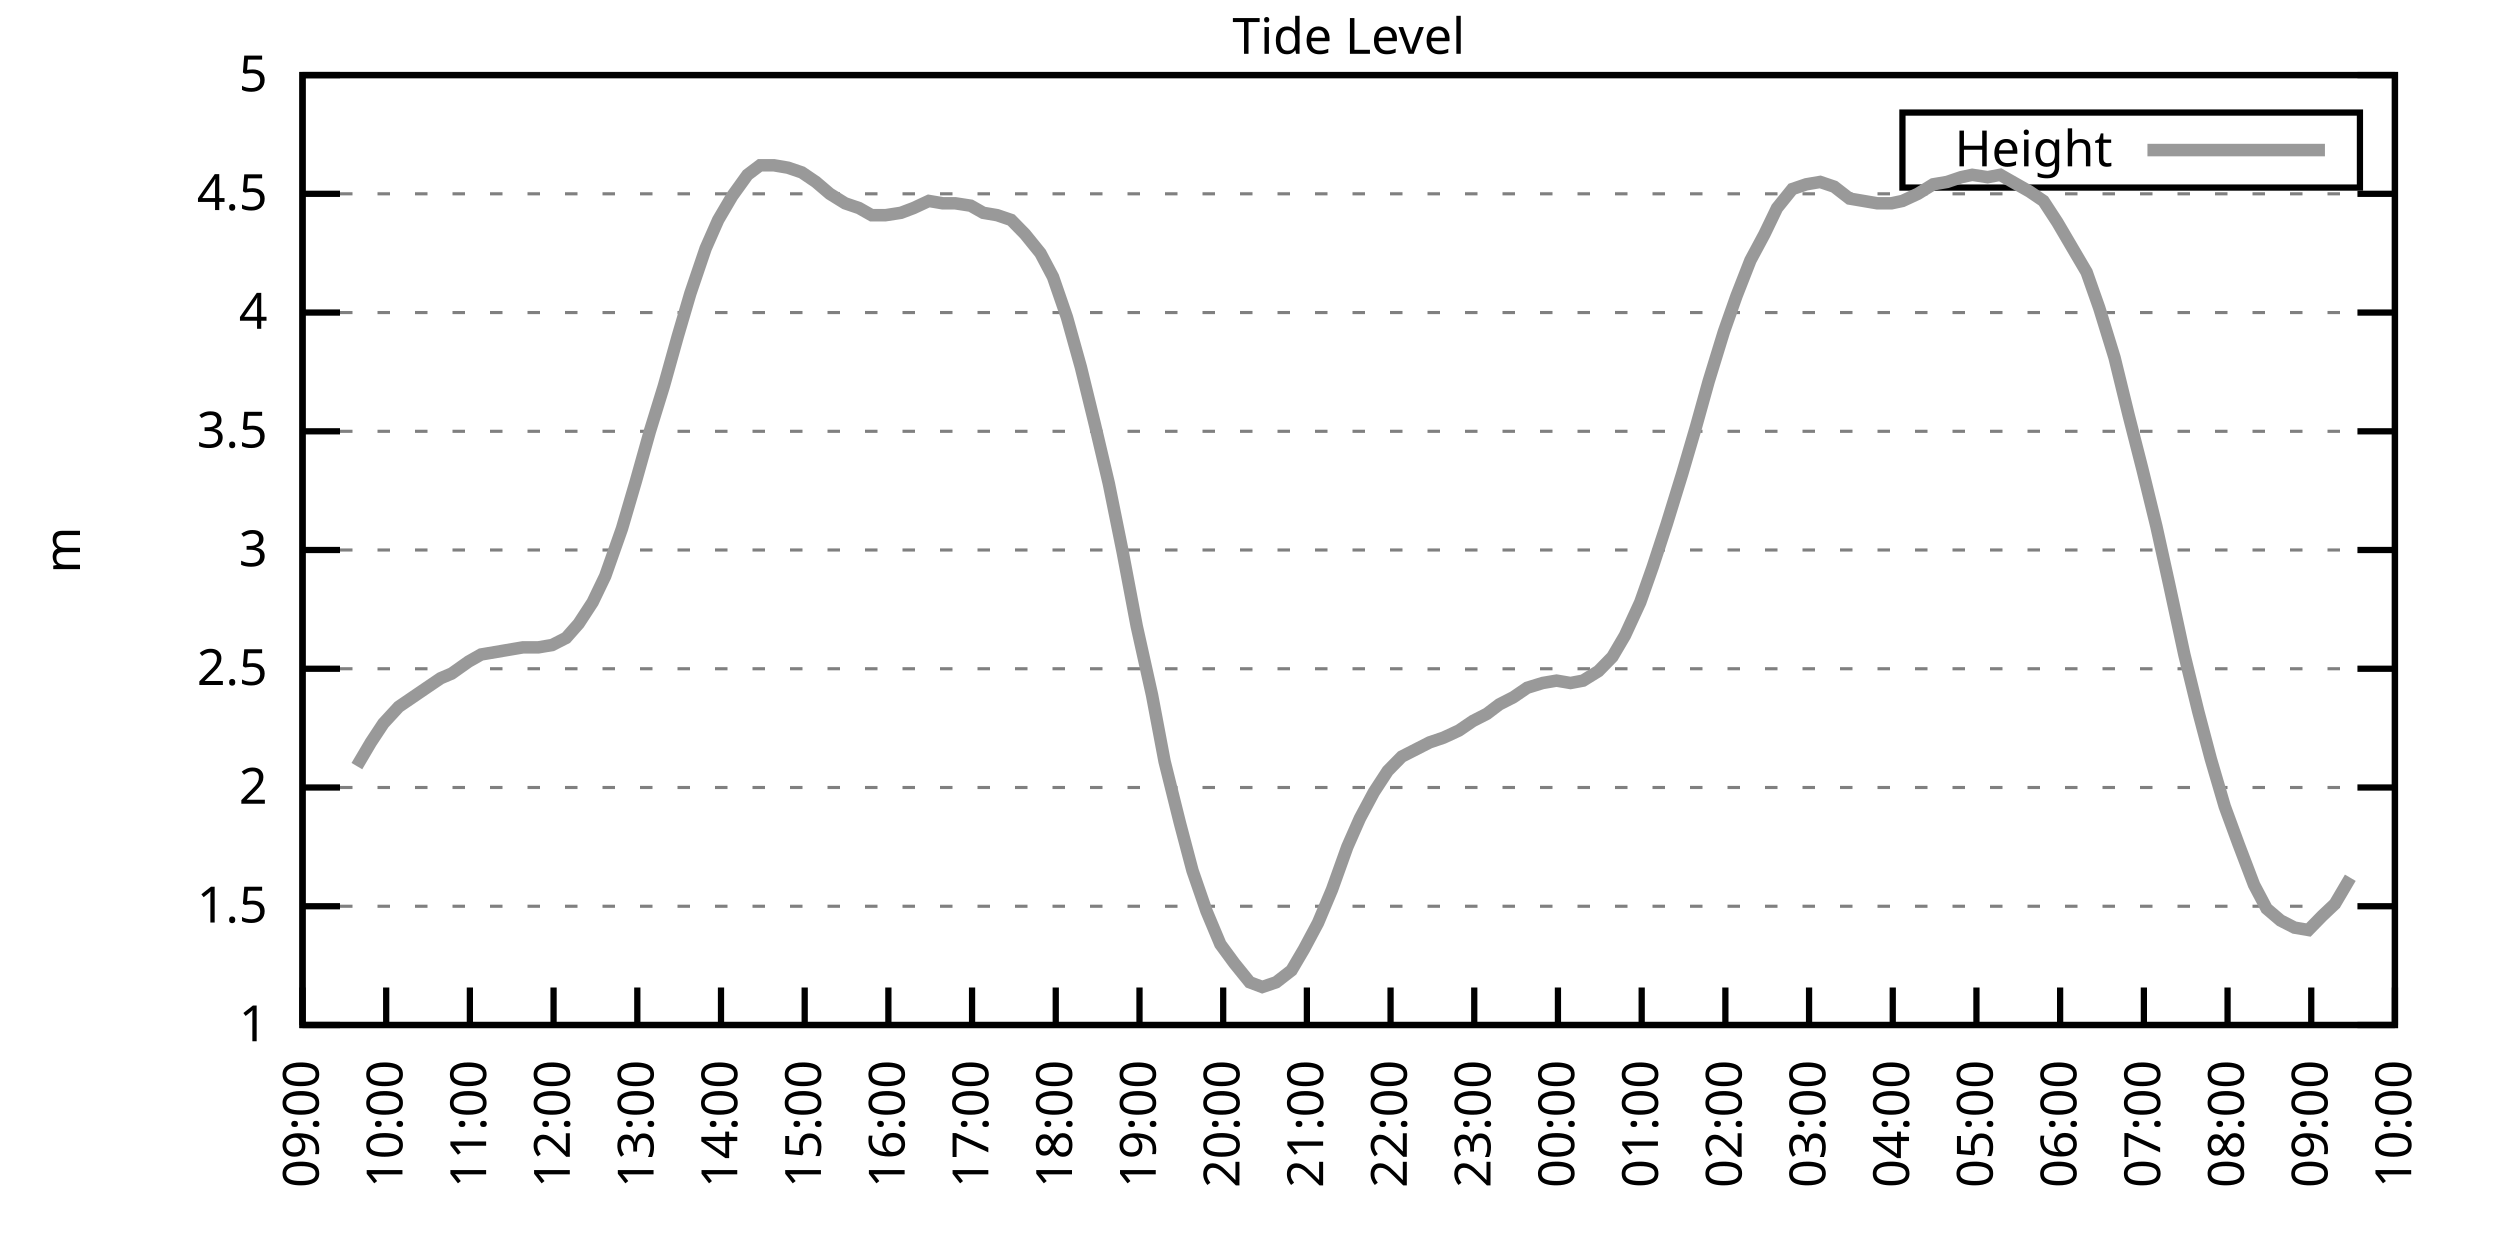
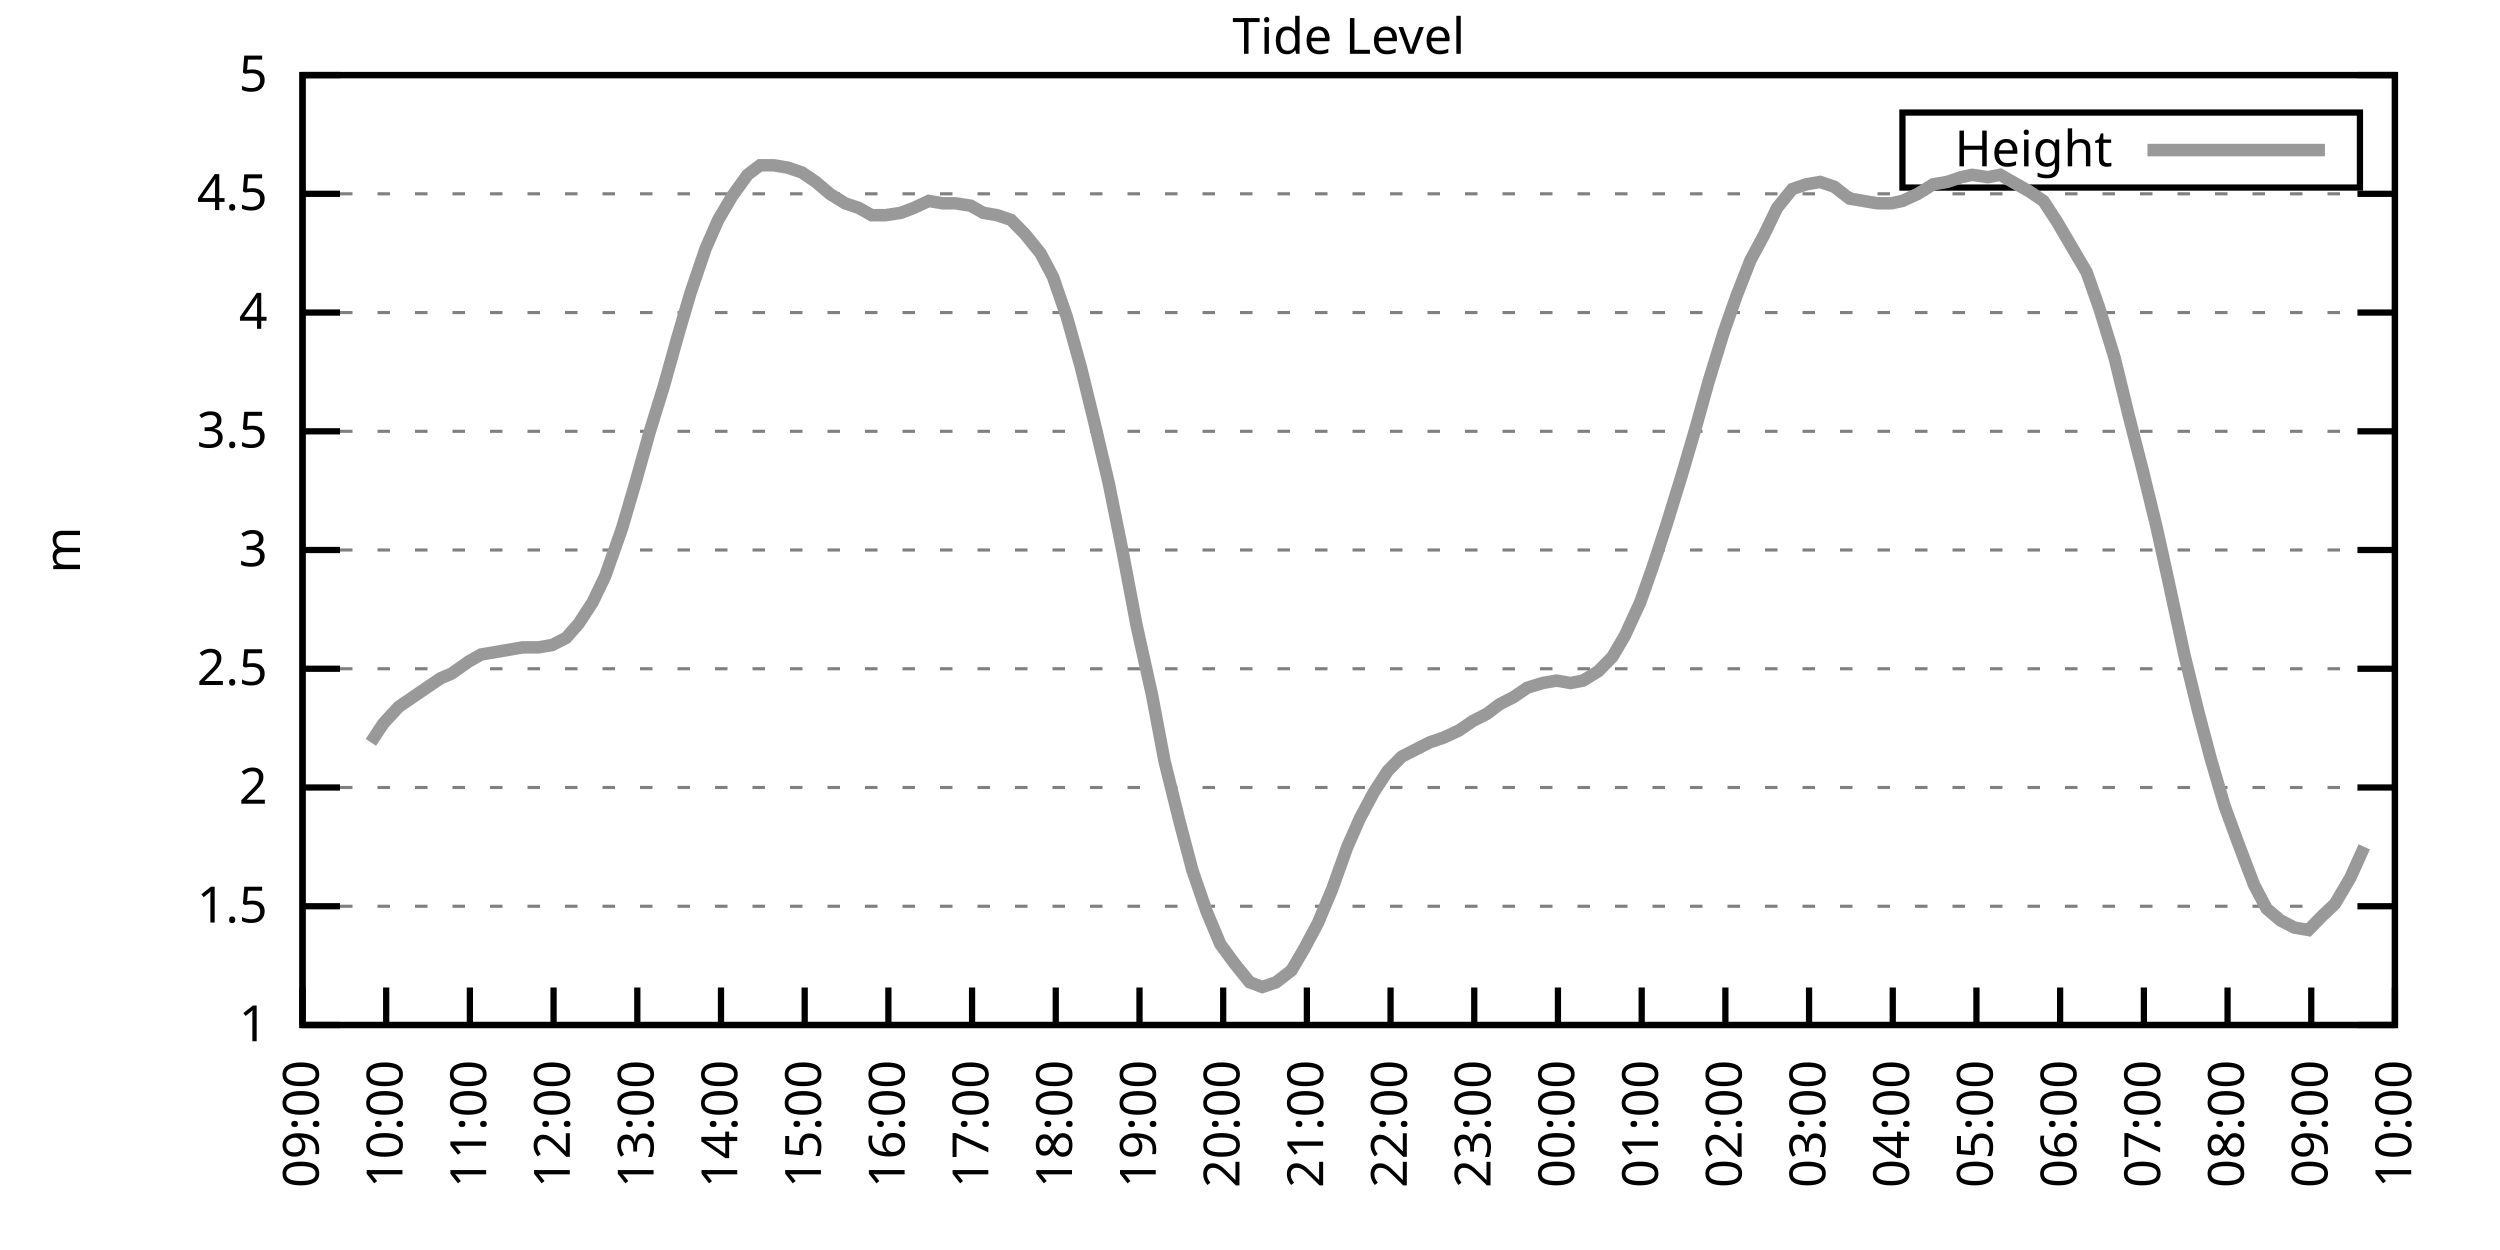
<svg xmlns="http://www.w3.org/2000/svg" xmlns:xlink="http://www.w3.org/1999/xlink" width="400" height="200" viewBox="0 0 400 200">
  <g id="gnuplot_canvas">
    <rect x="0" y="0" width="400" height="200" fill="none" />
    <defs>
      <circle id="gpDot" r="0.5" stroke-width="0.5" stroke="currentColor" />
      <path id="gpPt0" stroke-width="0.333" stroke="currentColor" d="M-1,0 h2 M0,-1 v2" />
      <path id="gpPt1" stroke-width="0.333" stroke="currentColor" d="M-1,-1 L1,1 M1,-1 L-1,1" />
      <path id="gpPt2" stroke-width="0.333" stroke="currentColor" d="M-1,0 L1,0 M0,-1 L0,1 M-1,-1 L1,1 M-1,1 L1,-1" />
      <rect id="gpPt3" stroke-width="0.333" stroke="currentColor" x="-1" y="-1" width="2" height="2" />
      <rect id="gpPt4" stroke-width="0.333" stroke="currentColor" fill="currentColor" x="-1" y="-1" width="2" height="2" />
      <circle id="gpPt5" stroke-width="0.333" stroke="currentColor" cx="0" cy="0" r="1" />
      <use xlink:href="#gpPt5" id="gpPt6" fill="currentColor" stroke="none" />
      <path id="gpPt7" stroke-width="0.333" stroke="currentColor" d="M0,-1.33 L-1.33,0.67 L1.33,0.67 z" />
      <use xlink:href="#gpPt7" id="gpPt8" fill="currentColor" stroke="none" />
      <use xlink:href="#gpPt7" id="gpPt9" stroke="currentColor" transform="rotate(180)" />
      <use xlink:href="#gpPt9" id="gpPt10" fill="currentColor" stroke="none" />
      <use xlink:href="#gpPt3" id="gpPt11" stroke="currentColor" transform="rotate(45)" />
      <use xlink:href="#gpPt11" id="gpPt12" fill="currentColor" stroke="none" />
      <path id="gpPt13" stroke-width="0.333" stroke="currentColor" d="M0,1.330 L1.265,0.411 L0.782,-1.067 L-0.782,-1.076 L-1.265,0.411 z" />
      <use xlink:href="#gpPt13" id="gpPt14" fill="currentColor" stroke="none" />
      <filter id="textbox" filterUnits="objectBoundingBox" x="0" y="0" height="1" width="1">
        <feFlood flood-color="white" flood-opacity="1" result="bgnd" />
        <feComposite in="SourceGraphic" in2="bgnd" operator="atop" />
      </filter>
      <filter id="greybox" filterUnits="objectBoundingBox" x="0" y="0" height="1" width="1">
        <feFlood flood-color="lightgrey" flood-opacity="1" result="grey" />
        <feComposite in="SourceGraphic" in2="grey" operator="atop" />
      </filter>
    </defs>
    <g fill="none" color="white" stroke="currentColor" stroke-width="1.00" stroke-linecap="butt" stroke-linejoin="miter">
</g>
    <g fill="none" color="black" stroke="currentColor" stroke-width="1.00" stroke-linecap="butt" stroke-linejoin="miter">
      <g stroke="none" shape-rendering="crispEdges">
        <polygon fill="rgb(255, 255, 255)" points="48.40,164.00 383.18,164.00 383.18,12.02 48.40,12.02 " />
      </g>
    </g>
    <g fill="none" color="black" stroke="currentColor" stroke-width="1.00" stroke-linecap="butt" stroke-linejoin="miter">
</g>
    <g fill="none" color="black" stroke="black" stroke-width="0.50" stroke-linecap="butt" stroke-linejoin="miter">
</g>
    <g fill="none" color="gray" stroke="currentColor" stroke-width="0.50" stroke-linecap="butt" stroke-linejoin="miter">
      <path stroke="gray" stroke-dasharray="2,4" class="gridline" d="M48.40,164.00 L383.19,164.00  " />
    </g>
    <g fill="none" color="gray" stroke="gray" stroke-width="1.00" stroke-linecap="butt" stroke-linejoin="miter">
</g>
    <g fill="none" color="black" stroke="currentColor" stroke-width="1.00" stroke-linecap="butt" stroke-linejoin="miter">
      <path stroke="black" d="M48.40,164.00 L54.40,164.00 M383.19,164.00 L377.19,164.00  " />
      <g transform="translate(42.80,166.60)" stroke="none" fill="black" font-family="Sans" font-size="8.00" text-anchor="end">
        <text>
          <tspan font-family="Sans"> 1</tspan>
        </text>
      </g>
    </g>
    <g fill="none" color="black" stroke="currentColor" stroke-width="1.00" stroke-linecap="butt" stroke-linejoin="miter">
</g>
    <g fill="none" color="black" stroke="black" stroke-width="0.50" stroke-linecap="butt" stroke-linejoin="miter">
</g>
    <g fill="none" color="gray" stroke="currentColor" stroke-width="0.50" stroke-linecap="butt" stroke-linejoin="miter">
      <path stroke="gray" stroke-dasharray="2,4" class="gridline" d="M48.40,145.00 L383.19,145.00  " />
    </g>
    <g fill="none" color="gray" stroke="gray" stroke-width="1.00" stroke-linecap="butt" stroke-linejoin="miter">
</g>
    <g fill="none" color="black" stroke="currentColor" stroke-width="1.00" stroke-linecap="butt" stroke-linejoin="miter">
      <path stroke="black" d="M48.40,145.00 L54.40,145.00 M383.19,145.00 L377.19,145.00  " />
      <g transform="translate(42.80,147.60)" stroke="none" fill="black" font-family="Sans" font-size="8.00" text-anchor="end">
        <text>
          <tspan font-family="Sans"> 1.5</tspan>
        </text>
      </g>
    </g>
    <g fill="none" color="black" stroke="currentColor" stroke-width="1.00" stroke-linecap="butt" stroke-linejoin="miter">
</g>
    <g fill="none" color="black" stroke="black" stroke-width="0.50" stroke-linecap="butt" stroke-linejoin="miter">
</g>
    <g fill="none" color="gray" stroke="currentColor" stroke-width="0.50" stroke-linecap="butt" stroke-linejoin="miter">
      <path stroke="gray" stroke-dasharray="2,4" class="gridline" d="M48.40,126.00 L383.19,126.00  " />
    </g>
    <g fill="none" color="gray" stroke="gray" stroke-width="1.00" stroke-linecap="butt" stroke-linejoin="miter">
</g>
    <g fill="none" color="black" stroke="currentColor" stroke-width="1.00" stroke-linecap="butt" stroke-linejoin="miter">
      <path stroke="black" d="M48.40,126.00 L54.40,126.00 M383.19,126.00 L377.19,126.00  " />
      <g transform="translate(42.80,128.60)" stroke="none" fill="black" font-family="Sans" font-size="8.00" text-anchor="end">
        <text>
          <tspan font-family="Sans"> 2</tspan>
        </text>
      </g>
    </g>
    <g fill="none" color="black" stroke="currentColor" stroke-width="1.00" stroke-linecap="butt" stroke-linejoin="miter">
</g>
    <g fill="none" color="black" stroke="black" stroke-width="0.50" stroke-linecap="butt" stroke-linejoin="miter">
</g>
    <g fill="none" color="gray" stroke="currentColor" stroke-width="0.50" stroke-linecap="butt" stroke-linejoin="miter">
      <path stroke="gray" stroke-dasharray="2,4" class="gridline" d="M48.40,107.00 L383.19,107.00  " />
    </g>
    <g fill="none" color="gray" stroke="gray" stroke-width="1.00" stroke-linecap="butt" stroke-linejoin="miter">
</g>
    <g fill="none" color="black" stroke="currentColor" stroke-width="1.00" stroke-linecap="butt" stroke-linejoin="miter">
      <path stroke="black" d="M48.40,107.00 L54.40,107.00 M383.19,107.00 L377.19,107.00  " />
      <g transform="translate(42.80,109.60)" stroke="none" fill="black" font-family="Sans" font-size="8.00" text-anchor="end">
        <text>
          <tspan font-family="Sans"> 2.5</tspan>
        </text>
      </g>
    </g>
    <g fill="none" color="black" stroke="currentColor" stroke-width="1.00" stroke-linecap="butt" stroke-linejoin="miter">
</g>
    <g fill="none" color="black" stroke="black" stroke-width="0.50" stroke-linecap="butt" stroke-linejoin="miter">
</g>
    <g fill="none" color="gray" stroke="currentColor" stroke-width="0.50" stroke-linecap="butt" stroke-linejoin="miter">
      <path stroke="gray" stroke-dasharray="2,4" class="gridline" d="M48.40,88.00 L383.19,88.00  " />
    </g>
    <g fill="none" color="gray" stroke="gray" stroke-width="1.00" stroke-linecap="butt" stroke-linejoin="miter">
</g>
    <g fill="none" color="black" stroke="currentColor" stroke-width="1.00" stroke-linecap="butt" stroke-linejoin="miter">
      <path stroke="black" d="M48.40,88.00 L54.40,88.00 M383.19,88.00 L377.19,88.00  " />
      <g transform="translate(42.80,90.60)" stroke="none" fill="black" font-family="Sans" font-size="8.00" text-anchor="end">
        <text>
          <tspan font-family="Sans"> 3</tspan>
        </text>
      </g>
    </g>
    <g fill="none" color="black" stroke="currentColor" stroke-width="1.00" stroke-linecap="butt" stroke-linejoin="miter">
</g>
    <g fill="none" color="black" stroke="black" stroke-width="0.50" stroke-linecap="butt" stroke-linejoin="miter">
</g>
    <g fill="none" color="gray" stroke="currentColor" stroke-width="0.50" stroke-linecap="butt" stroke-linejoin="miter">
      <path stroke="gray" stroke-dasharray="2,4" class="gridline" d="M48.40,69.01 L383.19,69.01  " />
    </g>
    <g fill="none" color="gray" stroke="gray" stroke-width="1.00" stroke-linecap="butt" stroke-linejoin="miter">
</g>
    <g fill="none" color="black" stroke="currentColor" stroke-width="1.00" stroke-linecap="butt" stroke-linejoin="miter">
      <path stroke="black" d="M48.40,69.01 L54.40,69.01 M383.19,69.01 L377.19,69.01  " />
      <g transform="translate(42.80,71.61)" stroke="none" fill="black" font-family="Sans" font-size="8.00" text-anchor="end">
        <text>
          <tspan font-family="Sans"> 3.5</tspan>
        </text>
      </g>
    </g>
    <g fill="none" color="black" stroke="currentColor" stroke-width="1.00" stroke-linecap="butt" stroke-linejoin="miter">
</g>
    <g fill="none" color="black" stroke="black" stroke-width="0.50" stroke-linecap="butt" stroke-linejoin="miter">
</g>
    <g fill="none" color="gray" stroke="currentColor" stroke-width="0.50" stroke-linecap="butt" stroke-linejoin="miter">
      <path stroke="gray" stroke-dasharray="2,4" class="gridline" d="M48.40,50.01 L383.19,50.01  " />
    </g>
    <g fill="none" color="gray" stroke="gray" stroke-width="1.00" stroke-linecap="butt" stroke-linejoin="miter">
</g>
    <g fill="none" color="black" stroke="currentColor" stroke-width="1.00" stroke-linecap="butt" stroke-linejoin="miter">
      <path stroke="black" d="M48.40,50.01 L54.40,50.01 M383.19,50.01 L377.19,50.01  " />
      <g transform="translate(42.80,52.61)" stroke="none" fill="black" font-family="Sans" font-size="8.00" text-anchor="end">
        <text>
          <tspan font-family="Sans"> 4</tspan>
        </text>
      </g>
    </g>
    <g fill="none" color="black" stroke="currentColor" stroke-width="1.00" stroke-linecap="butt" stroke-linejoin="miter">
</g>
    <g fill="none" color="black" stroke="black" stroke-width="0.50" stroke-linecap="butt" stroke-linejoin="miter">
</g>
    <g fill="none" color="gray" stroke="currentColor" stroke-width="0.50" stroke-linecap="butt" stroke-linejoin="miter">
      <path stroke="gray" stroke-dasharray="2,4" class="gridline" d="M48.40,31.01 L383.19,31.01  " />
    </g>
    <g fill="none" color="gray" stroke="gray" stroke-width="1.00" stroke-linecap="butt" stroke-linejoin="miter">
</g>
    <g fill="none" color="black" stroke="currentColor" stroke-width="1.00" stroke-linecap="butt" stroke-linejoin="miter">
      <path stroke="black" d="M48.40,31.01 L54.40,31.01 M383.19,31.01 L377.19,31.01  " />
      <g transform="translate(42.80,33.61)" stroke="none" fill="black" font-family="Sans" font-size="8.00" text-anchor="end">
        <text>
          <tspan font-family="Sans"> 4.5</tspan>
        </text>
      </g>
    </g>
    <g fill="none" color="black" stroke="currentColor" stroke-width="1.00" stroke-linecap="butt" stroke-linejoin="miter">
</g>
    <g fill="none" color="black" stroke="black" stroke-width="0.50" stroke-linecap="butt" stroke-linejoin="miter">
</g>
    <g fill="none" color="gray" stroke="currentColor" stroke-width="0.50" stroke-linecap="butt" stroke-linejoin="miter">
      <path stroke="gray" stroke-dasharray="2,4" class="gridline" d="M48.40,12.01 L383.19,12.01  " />
    </g>
    <g fill="none" color="gray" stroke="gray" stroke-width="1.00" stroke-linecap="butt" stroke-linejoin="miter">
</g>
    <g fill="none" color="black" stroke="currentColor" stroke-width="1.00" stroke-linecap="butt" stroke-linejoin="miter">
      <path stroke="black" d="M48.40,12.01 L54.40,12.01 M383.19,12.01 L377.19,12.01  " />
      <g transform="translate(42.80,14.61)" stroke="none" fill="black" font-family="Sans" font-size="8.00" text-anchor="end">
        <text>
          <tspan font-family="Sans"> 5</tspan>
        </text>
      </g>
    </g>
    <g fill="none" color="black" stroke="currentColor" stroke-width="1.00" stroke-linecap="butt" stroke-linejoin="miter">
      <path stroke="black" d="M48.40,164.00 L48.40,158.00  " />
      <g transform="translate(51.00,169.60) rotate(270.00)" stroke="none" fill="black" font-family="Sans" font-size="8.00" text-anchor="end">
        <text>
          <tspan font-family="Sans">09:00</tspan>
        </text>
      </g>
    </g>
    <g fill="none" color="black" stroke="currentColor" stroke-width="1.00" stroke-linecap="butt" stroke-linejoin="miter">
      <path stroke="black" d="M61.79,164.00 L61.79,158.00  " />
      <g transform="translate(64.39,169.60) rotate(270.00)" stroke="none" fill="black" font-family="Sans" font-size="8.00" text-anchor="end">
        <text>
          <tspan font-family="Sans">10:00</tspan>
        </text>
      </g>
    </g>
    <g fill="none" color="black" stroke="currentColor" stroke-width="1.00" stroke-linecap="butt" stroke-linejoin="miter">
      <path stroke="black" d="M75.18,164.00 L75.18,158.00  " />
      <g transform="translate(77.78,169.60) rotate(270.00)" stroke="none" fill="black" font-family="Sans" font-size="8.00" text-anchor="end">
        <text>
          <tspan font-family="Sans">11:00</tspan>
        </text>
      </g>
    </g>
    <g fill="none" color="black" stroke="currentColor" stroke-width="1.00" stroke-linecap="butt" stroke-linejoin="miter">
      <path stroke="black" d="M88.57,164.00 L88.57,158.00  " />
      <g transform="translate(91.17,169.60) rotate(270.00)" stroke="none" fill="black" font-family="Sans" font-size="8.00" text-anchor="end">
        <text>
          <tspan font-family="Sans">12:00</tspan>
        </text>
      </g>
    </g>
    <g fill="none" color="black" stroke="currentColor" stroke-width="1.00" stroke-linecap="butt" stroke-linejoin="miter">
      <path stroke="black" d="M101.97,164.00 L101.97,158.00  " />
      <g transform="translate(104.57,169.60) rotate(270.00)" stroke="none" fill="black" font-family="Sans" font-size="8.00" text-anchor="end">
        <text>
          <tspan font-family="Sans">13:00</tspan>
        </text>
      </g>
    </g>
    <g fill="none" color="black" stroke="currentColor" stroke-width="1.00" stroke-linecap="butt" stroke-linejoin="miter">
      <path stroke="black" d="M115.36,164.00 L115.36,158.00  " />
      <g transform="translate(117.96,169.60) rotate(270.00)" stroke="none" fill="black" font-family="Sans" font-size="8.00" text-anchor="end">
        <text>
          <tspan font-family="Sans">14:00</tspan>
        </text>
      </g>
    </g>
    <g fill="none" color="black" stroke="currentColor" stroke-width="1.00" stroke-linecap="butt" stroke-linejoin="miter">
      <path stroke="black" d="M128.75,164.00 L128.75,158.00  " />
      <g transform="translate(131.35,169.60) rotate(270.00)" stroke="none" fill="black" font-family="Sans" font-size="8.00" text-anchor="end">
        <text>
          <tspan font-family="Sans">15:00</tspan>
        </text>
      </g>
    </g>
    <g fill="none" color="black" stroke="currentColor" stroke-width="1.00" stroke-linecap="butt" stroke-linejoin="miter">
      <path stroke="black" d="M142.14,164.00 L142.14,158.00  " />
      <g transform="translate(144.74,169.60) rotate(270.00)" stroke="none" fill="black" font-family="Sans" font-size="8.00" text-anchor="end">
        <text>
          <tspan font-family="Sans">16:00</tspan>
        </text>
      </g>
    </g>
    <g fill="none" color="black" stroke="currentColor" stroke-width="1.00" stroke-linecap="butt" stroke-linejoin="miter">
      <path stroke="black" d="M155.53,164.00 L155.53,158.00  " />
      <g transform="translate(158.13,169.60) rotate(270.00)" stroke="none" fill="black" font-family="Sans" font-size="8.00" text-anchor="end">
        <text>
          <tspan font-family="Sans">17:00</tspan>
        </text>
      </g>
    </g>
    <g fill="none" color="black" stroke="currentColor" stroke-width="1.00" stroke-linecap="butt" stroke-linejoin="miter">
      <path stroke="black" d="M168.92,164.00 L168.92,158.00  " />
      <g transform="translate(171.52,169.60) rotate(270.00)" stroke="none" fill="black" font-family="Sans" font-size="8.00" text-anchor="end">
        <text>
          <tspan font-family="Sans">18:00</tspan>
        </text>
      </g>
    </g>
    <g fill="none" color="black" stroke="currentColor" stroke-width="1.00" stroke-linecap="butt" stroke-linejoin="miter">
      <path stroke="black" d="M182.32,164.00 L182.32,158.00  " />
      <g transform="translate(184.92,169.60) rotate(270.00)" stroke="none" fill="black" font-family="Sans" font-size="8.00" text-anchor="end">
        <text>
          <tspan font-family="Sans">19:00</tspan>
        </text>
      </g>
    </g>
    <g fill="none" color="black" stroke="currentColor" stroke-width="1.00" stroke-linecap="butt" stroke-linejoin="miter">
      <path stroke="black" d="M195.71,164.00 L195.71,158.00  " />
      <g transform="translate(198.31,169.60) rotate(270.00)" stroke="none" fill="black" font-family="Sans" font-size="8.00" text-anchor="end">
        <text>
          <tspan font-family="Sans">20:00</tspan>
        </text>
      </g>
    </g>
    <g fill="none" color="black" stroke="currentColor" stroke-width="1.00" stroke-linecap="butt" stroke-linejoin="miter">
      <path stroke="black" d="M209.10,164.00 L209.10,158.00  " />
      <g transform="translate(211.70,169.60) rotate(270.00)" stroke="none" fill="black" font-family="Sans" font-size="8.00" text-anchor="end">
        <text>
          <tspan font-family="Sans">21:00</tspan>
        </text>
      </g>
    </g>
    <g fill="none" color="black" stroke="currentColor" stroke-width="1.00" stroke-linecap="butt" stroke-linejoin="miter">
      <path stroke="black" d="M222.49,164.00 L222.49,158.00  " />
      <g transform="translate(225.09,169.60) rotate(270.00)" stroke="none" fill="black" font-family="Sans" font-size="8.00" text-anchor="end">
        <text>
          <tspan font-family="Sans">22:00</tspan>
        </text>
      </g>
    </g>
    <g fill="none" color="black" stroke="currentColor" stroke-width="1.00" stroke-linecap="butt" stroke-linejoin="miter">
      <path stroke="black" d="M235.88,164.00 L235.88,158.00  " />
      <g transform="translate(238.48,169.60) rotate(270.00)" stroke="none" fill="black" font-family="Sans" font-size="8.00" text-anchor="end">
        <text>
          <tspan font-family="Sans">23:00</tspan>
        </text>
      </g>
    </g>
    <g fill="none" color="black" stroke="currentColor" stroke-width="1.00" stroke-linecap="butt" stroke-linejoin="miter">
      <path stroke="black" d="M249.27,164.00 L249.27,158.00  " />
      <g transform="translate(251.87,169.60) rotate(270.00)" stroke="none" fill="black" font-family="Sans" font-size="8.00" text-anchor="end">
        <text>
          <tspan font-family="Sans">00:00</tspan>
        </text>
      </g>
    </g>
    <g fill="none" color="black" stroke="currentColor" stroke-width="1.00" stroke-linecap="butt" stroke-linejoin="miter">
      <path stroke="black" d="M262.67,164.00 L262.67,158.00  " />
      <g transform="translate(265.27,169.60) rotate(270.00)" stroke="none" fill="black" font-family="Sans" font-size="8.00" text-anchor="end">
        <text>
          <tspan font-family="Sans">01:00</tspan>
        </text>
      </g>
    </g>
    <g fill="none" color="black" stroke="currentColor" stroke-width="1.00" stroke-linecap="butt" stroke-linejoin="miter">
      <path stroke="black" d="M276.06,164.00 L276.06,158.00  " />
      <g transform="translate(278.66,169.60) rotate(270.00)" stroke="none" fill="black" font-family="Sans" font-size="8.00" text-anchor="end">
        <text>
          <tspan font-family="Sans">02:00</tspan>
        </text>
      </g>
    </g>
    <g fill="none" color="black" stroke="currentColor" stroke-width="1.00" stroke-linecap="butt" stroke-linejoin="miter">
      <path stroke="black" d="M289.45,164.00 L289.45,158.00  " />
      <g transform="translate(292.05,169.60) rotate(270.00)" stroke="none" fill="black" font-family="Sans" font-size="8.00" text-anchor="end">
        <text>
          <tspan font-family="Sans">03:00</tspan>
        </text>
      </g>
    </g>
    <g fill="none" color="black" stroke="currentColor" stroke-width="1.00" stroke-linecap="butt" stroke-linejoin="miter">
      <path stroke="black" d="M302.84,164.00 L302.84,158.00  " />
      <g transform="translate(305.44,169.60) rotate(270.00)" stroke="none" fill="black" font-family="Sans" font-size="8.00" text-anchor="end">
        <text>
          <tspan font-family="Sans">04:00</tspan>
        </text>
      </g>
    </g>
    <g fill="none" color="black" stroke="currentColor" stroke-width="1.00" stroke-linecap="butt" stroke-linejoin="miter">
      <path stroke="black" d="M316.23,164.00 L316.23,158.00  " />
      <g transform="translate(318.83,169.60) rotate(270.00)" stroke="none" fill="black" font-family="Sans" font-size="8.00" text-anchor="end">
        <text>
          <tspan font-family="Sans">05:00</tspan>
        </text>
      </g>
    </g>
    <g fill="none" color="black" stroke="currentColor" stroke-width="1.00" stroke-linecap="butt" stroke-linejoin="miter">
      <path stroke="black" d="M329.62,164.00 L329.62,158.00  " />
      <g transform="translate(332.22,169.60) rotate(270.00)" stroke="none" fill="black" font-family="Sans" font-size="8.00" text-anchor="end">
        <text>
          <tspan font-family="Sans">06:00</tspan>
        </text>
      </g>
    </g>
    <g fill="none" color="black" stroke="currentColor" stroke-width="1.00" stroke-linecap="butt" stroke-linejoin="miter">
      <path stroke="black" d="M343.02,164.00 L343.02,158.00  " />
      <g transform="translate(345.62,169.60) rotate(270.00)" stroke="none" fill="black" font-family="Sans" font-size="8.00" text-anchor="end">
        <text>
          <tspan font-family="Sans">07:00</tspan>
        </text>
      </g>
    </g>
    <g fill="none" color="black" stroke="currentColor" stroke-width="1.00" stroke-linecap="butt" stroke-linejoin="miter">
      <path stroke="black" d="M356.41,164.00 L356.41,158.00  " />
      <g transform="translate(359.01,169.60) rotate(270.00)" stroke="none" fill="black" font-family="Sans" font-size="8.00" text-anchor="end">
        <text>
          <tspan font-family="Sans">08:00</tspan>
        </text>
      </g>
    </g>
    <g fill="none" color="black" stroke="currentColor" stroke-width="1.00" stroke-linecap="butt" stroke-linejoin="miter">
      <path stroke="black" d="M369.80,164.00 L369.80,158.00  " />
      <g transform="translate(372.40,169.60) rotate(270.00)" stroke="none" fill="black" font-family="Sans" font-size="8.00" text-anchor="end">
        <text>
          <tspan font-family="Sans">09:00</tspan>
        </text>
      </g>
    </g>
    <g fill="none" color="black" stroke="currentColor" stroke-width="1.00" stroke-linecap="butt" stroke-linejoin="miter">
      <path stroke="black" d="M383.19,164.00 L383.19,158.00  " />
      <g transform="translate(385.79,169.60) rotate(270.00)" stroke="none" fill="black" font-family="Sans" font-size="8.00" text-anchor="end">
        <text>
          <tspan font-family="Sans">10:00</tspan>
        </text>
      </g>
    </g>
    <g fill="none" color="black" stroke="currentColor" stroke-width="1.00" stroke-linecap="butt" stroke-linejoin="miter">
</g>
    <g fill="none" color="black" stroke="currentColor" stroke-width="1.00" stroke-linecap="butt" stroke-linejoin="miter">
      <path stroke="black" d="M48.40,12.01 L48.40,164.00 L383.19,164.00 L383.19,12.01 L48.40,12.01 Z  " />
    </g>
    <g fill="none" color="black" stroke="currentColor" stroke-width="1.00" stroke-linecap="butt" stroke-linejoin="miter">
</g>
    <g fill="none" color="black" stroke="currentColor" stroke-width="1.00" stroke-linecap="butt" stroke-linejoin="miter">
      <path stroke="black" d="M304.39,30.01 L304.39,18.01 L377.59,18.01 L377.59,30.01 L304.39,30.01 Z  " />
    </g>
    <g id="Tide_level_plot_1">
      <g fill="none" color="white" stroke="black" stroke-width="2.00" stroke-linecap="butt" stroke-linejoin="miter">
</g>
      <g fill="none" color="black" stroke="currentColor" stroke-width="2.00" stroke-linecap="butt" stroke-linejoin="miter">
        <g transform="translate(337.99,26.61)" stroke="none" fill="black" font-family="Sans" font-size="8.00" text-anchor="end">
          <text>
            <tspan font-family="Sans">Height</tspan>
          </text>
        </g>
      </g>
      <g fill="none" color="black" stroke="currentColor" stroke-width="2.00" stroke-linecap="butt" stroke-linejoin="miter">
-         <path stroke="rgb(153, 153, 153)" d="M343.59,24.01 L371.99,24.01 M57.10,122.58 L59.34,118.78 L61.35,115.74 L63.80,113.08 L66.03,111.56 L68.26,110.04   L70.50,108.52 L72.28,107.76 L74.96,105.86 L76.97,104.72 L79.20,104.34 L81.43,103.96 L83.66,103.58 L86.12,103.58   L88.35,103.20 L90.58,102.06 L92.59,99.78 L94.82,96.36 L96.83,92.18 L99.51,84.59 L101.74,76.99 L103.98,69.01   L106.21,61.79 L108.44,53.81 L110.45,46.97 L112.90,39.75 L114.91,35.19 L117.14,31.39 L119.60,27.97 L121.61,26.45   L123.84,26.45 L126.07,26.83 L128.30,27.59 L130.54,29.11 L132.77,31.01 L135.22,32.53 L137.45,33.29 L139.46,34.43   L141.69,34.43 L144.15,34.05 L146.16,33.29 L148.61,32.15 L150.85,32.53 L152.85,32.53 L155.31,32.91 L157.32,34.05   L159.55,34.43 L161.78,35.19 L164.01,37.47 L166.47,40.51 L168.48,44.31 L170.71,50.77 L172.94,58.75 L175.17,67.87   L177.41,77.37 L179.64,88.38 L181.87,100.16 L184.32,111.18 L186.33,121.82 L188.79,131.70 L190.80,139.30 L193.03,145.76   L195.26,151.08 L197.49,154.12 L199.95,157.16 L201.96,157.92 L204.19,157.16 L206.64,155.26 L208.65,151.84 L210.88,147.66   L213.12,142.34 L215.57,135.50 L217.58,130.94 L219.81,126.76 L222.04,123.34 L224.28,121.06 L226.51,119.92 L228.74,118.78   L230.97,118.02 L233.43,116.88 L235.66,115.36 L237.89,114.22 L239.90,112.70 L242.13,111.56 L244.36,110.04 L246.82,109.28   L249.05,108.90 L251.28,109.28 L253.29,108.90 L255.75,107.38 L257.98,105.10 L259.99,101.68 L262.44,96.36 L264.45,90.66   L266.68,83.83 L269.14,75.85 L271.37,68.25 L273.38,61.03 L275.83,53.05 L277.84,47.35 L280.07,41.65 L282.31,37.47   L284.32,33.29 L286.77,30.25 L289.00,29.49 L291.23,29.11 L293.47,29.87 L295.92,31.77 L298.15,32.15 L300.39,32.53   L302.62,32.53 L304.40,32.15 L306.86,31.01 L309.31,29.49 L311.54,29.11 L313.78,28.35 L315.56,27.97 L318.02,28.35   L320.03,27.97 L322.70,29.49 L324.71,30.63 L326.95,32.15 L329.18,35.57 L331.63,39.75 L333.86,43.55 L335.87,49.25   L338.33,57.23 L340.56,66.35 L342.79,75.09 L345.02,84.21 L347.03,93.32 L349.49,104.72 L351.72,113.84 L353.73,121.44   L355.96,129.04 L358.19,135.12 L360.65,141.58 L362.66,145.38 L364.89,147.28 L367.12,148.42 L369.35,148.80 L371.58,146.52   L373.59,144.62 L376.05,140.44  " />
+         <path stroke="rgb(153, 153, 153)" d="M343.59,24.01 L371.99,24.01 M59.34,118.78 L61.35,115.74 L63.80,113.08 L66.03,111.56 L68.26,110.04 L70.50,108.52   L72.28,107.76 L74.96,105.86 L76.97,104.72 L79.20,104.34 L81.43,103.96 L83.66,103.58 L86.12,103.58 L88.35,103.20   L90.58,102.06 L92.59,99.78 L94.82,96.36 L96.83,92.18 L99.51,84.59 L101.74,76.99 L103.98,69.01 L106.21,61.79   L108.44,53.81 L110.45,46.97 L112.90,39.75 L114.91,35.19 L117.14,31.39 L119.60,27.97 L121.61,26.45 L123.84,26.45   L126.07,26.83 L128.30,27.59 L130.54,29.11 L132.77,31.01 L135.22,32.53 L137.45,33.29 L139.46,34.43 L141.69,34.43   L144.15,34.05 L146.16,33.29 L148.61,32.15 L150.85,32.53 L152.85,32.53 L155.31,32.91 L157.32,34.05 L159.55,34.43   L161.78,35.19 L164.01,37.47 L166.47,40.51 L168.48,44.31 L170.71,50.77 L172.94,58.75 L175.17,67.87 L177.41,77.37   L179.64,88.38 L181.87,100.16 L184.32,111.18 L186.33,121.82 L188.79,131.70 L190.80,139.30 L193.03,145.76 L195.26,151.08   L197.49,154.12 L199.95,157.16 L201.96,157.92 L204.19,157.16 L206.64,155.26 L208.65,151.84 L210.88,147.66 L213.12,142.34   L215.57,135.50 L217.58,130.94 L219.81,126.76 L222.04,123.34 L224.28,121.06 L226.51,119.92 L228.74,118.78 L230.97,118.02   L233.43,116.88 L235.66,115.36 L237.89,114.22 L239.90,112.70 L242.13,111.56 L244.36,110.04 L246.82,109.28 L249.05,108.90   L251.28,109.28 L253.29,108.90 L255.75,107.38 L257.98,105.10 L259.99,101.68 L262.44,96.36 L264.45,90.66 L266.68,83.83   L269.14,75.85 L271.37,68.25 L273.38,61.03 L275.83,53.05 L277.84,47.35 L280.07,41.65 L282.31,37.47 L284.32,33.29   L286.77,30.25 L289.00,29.49 L291.23,29.11 L293.47,29.87 L295.92,31.77 L298.15,32.15 L300.39,32.53 L302.62,32.53   L304.40,32.15 L306.86,31.01 L309.31,29.49 L311.54,29.11 L313.78,28.35 L315.56,27.97 L318.02,28.35 L320.03,27.97   L322.70,29.49 L324.71,30.63 L326.95,32.15 L329.18,35.57 L331.63,39.75 L333.86,43.55 L335.87,49.25 L338.33,57.23   L340.56,66.35 L342.79,75.09 L345.02,84.21 L347.03,93.32 L349.49,104.72 L351.72,113.84 L353.73,121.44 L355.96,129.04   L358.19,135.12 L360.65,141.58 L362.66,145.38 L364.89,147.28 L367.12,148.42 L369.35,148.80 L371.58,146.52 L373.59,144.62   L376.05,140.44 L378.28,135.50  " />
      </g>
    </g>
    <g fill="none" color="black" stroke="currentColor" stroke-width="2.00" stroke-linecap="butt" stroke-linejoin="miter">
</g>
    <g fill="none" color="black" stroke="black" stroke-width="1.00" stroke-linecap="butt" stroke-linejoin="miter">
</g>
    <g fill="none" color="black" stroke="currentColor" stroke-width="1.00" stroke-linecap="butt" stroke-linejoin="miter">
      <path stroke="black" d="M48.40,12.01 L48.40,164.00 L383.19,164.00 L383.19,12.01 L48.40,12.01 Z  " />
      <g transform="translate(12.80,88.01) rotate(270.00)" stroke="none" fill="black" font-family="Sans" font-size="8.00" text-anchor="middle">
        <text>
          <tspan font-family="Sans">m</tspan>
        </text>
      </g>
    </g>
    <g fill="none" color="black" stroke="currentColor" stroke-width="1.00" stroke-linecap="butt" stroke-linejoin="miter">
</g>
    <g fill="none" color="black" stroke="currentColor" stroke-width="1.00" stroke-linecap="butt" stroke-linejoin="miter">
      <g transform="translate(215.79,8.61)" stroke="none" fill="black" font-family="Sans" font-size="8.00" text-anchor="middle">
        <text>
          <tspan font-family="Sans">Tide Level</tspan>
        </text>
      </g>
    </g>
    <g fill="none" color="black" stroke="currentColor" stroke-width="1.00" stroke-linecap="butt" stroke-linejoin="miter">
</g>
  </g>
</svg>
